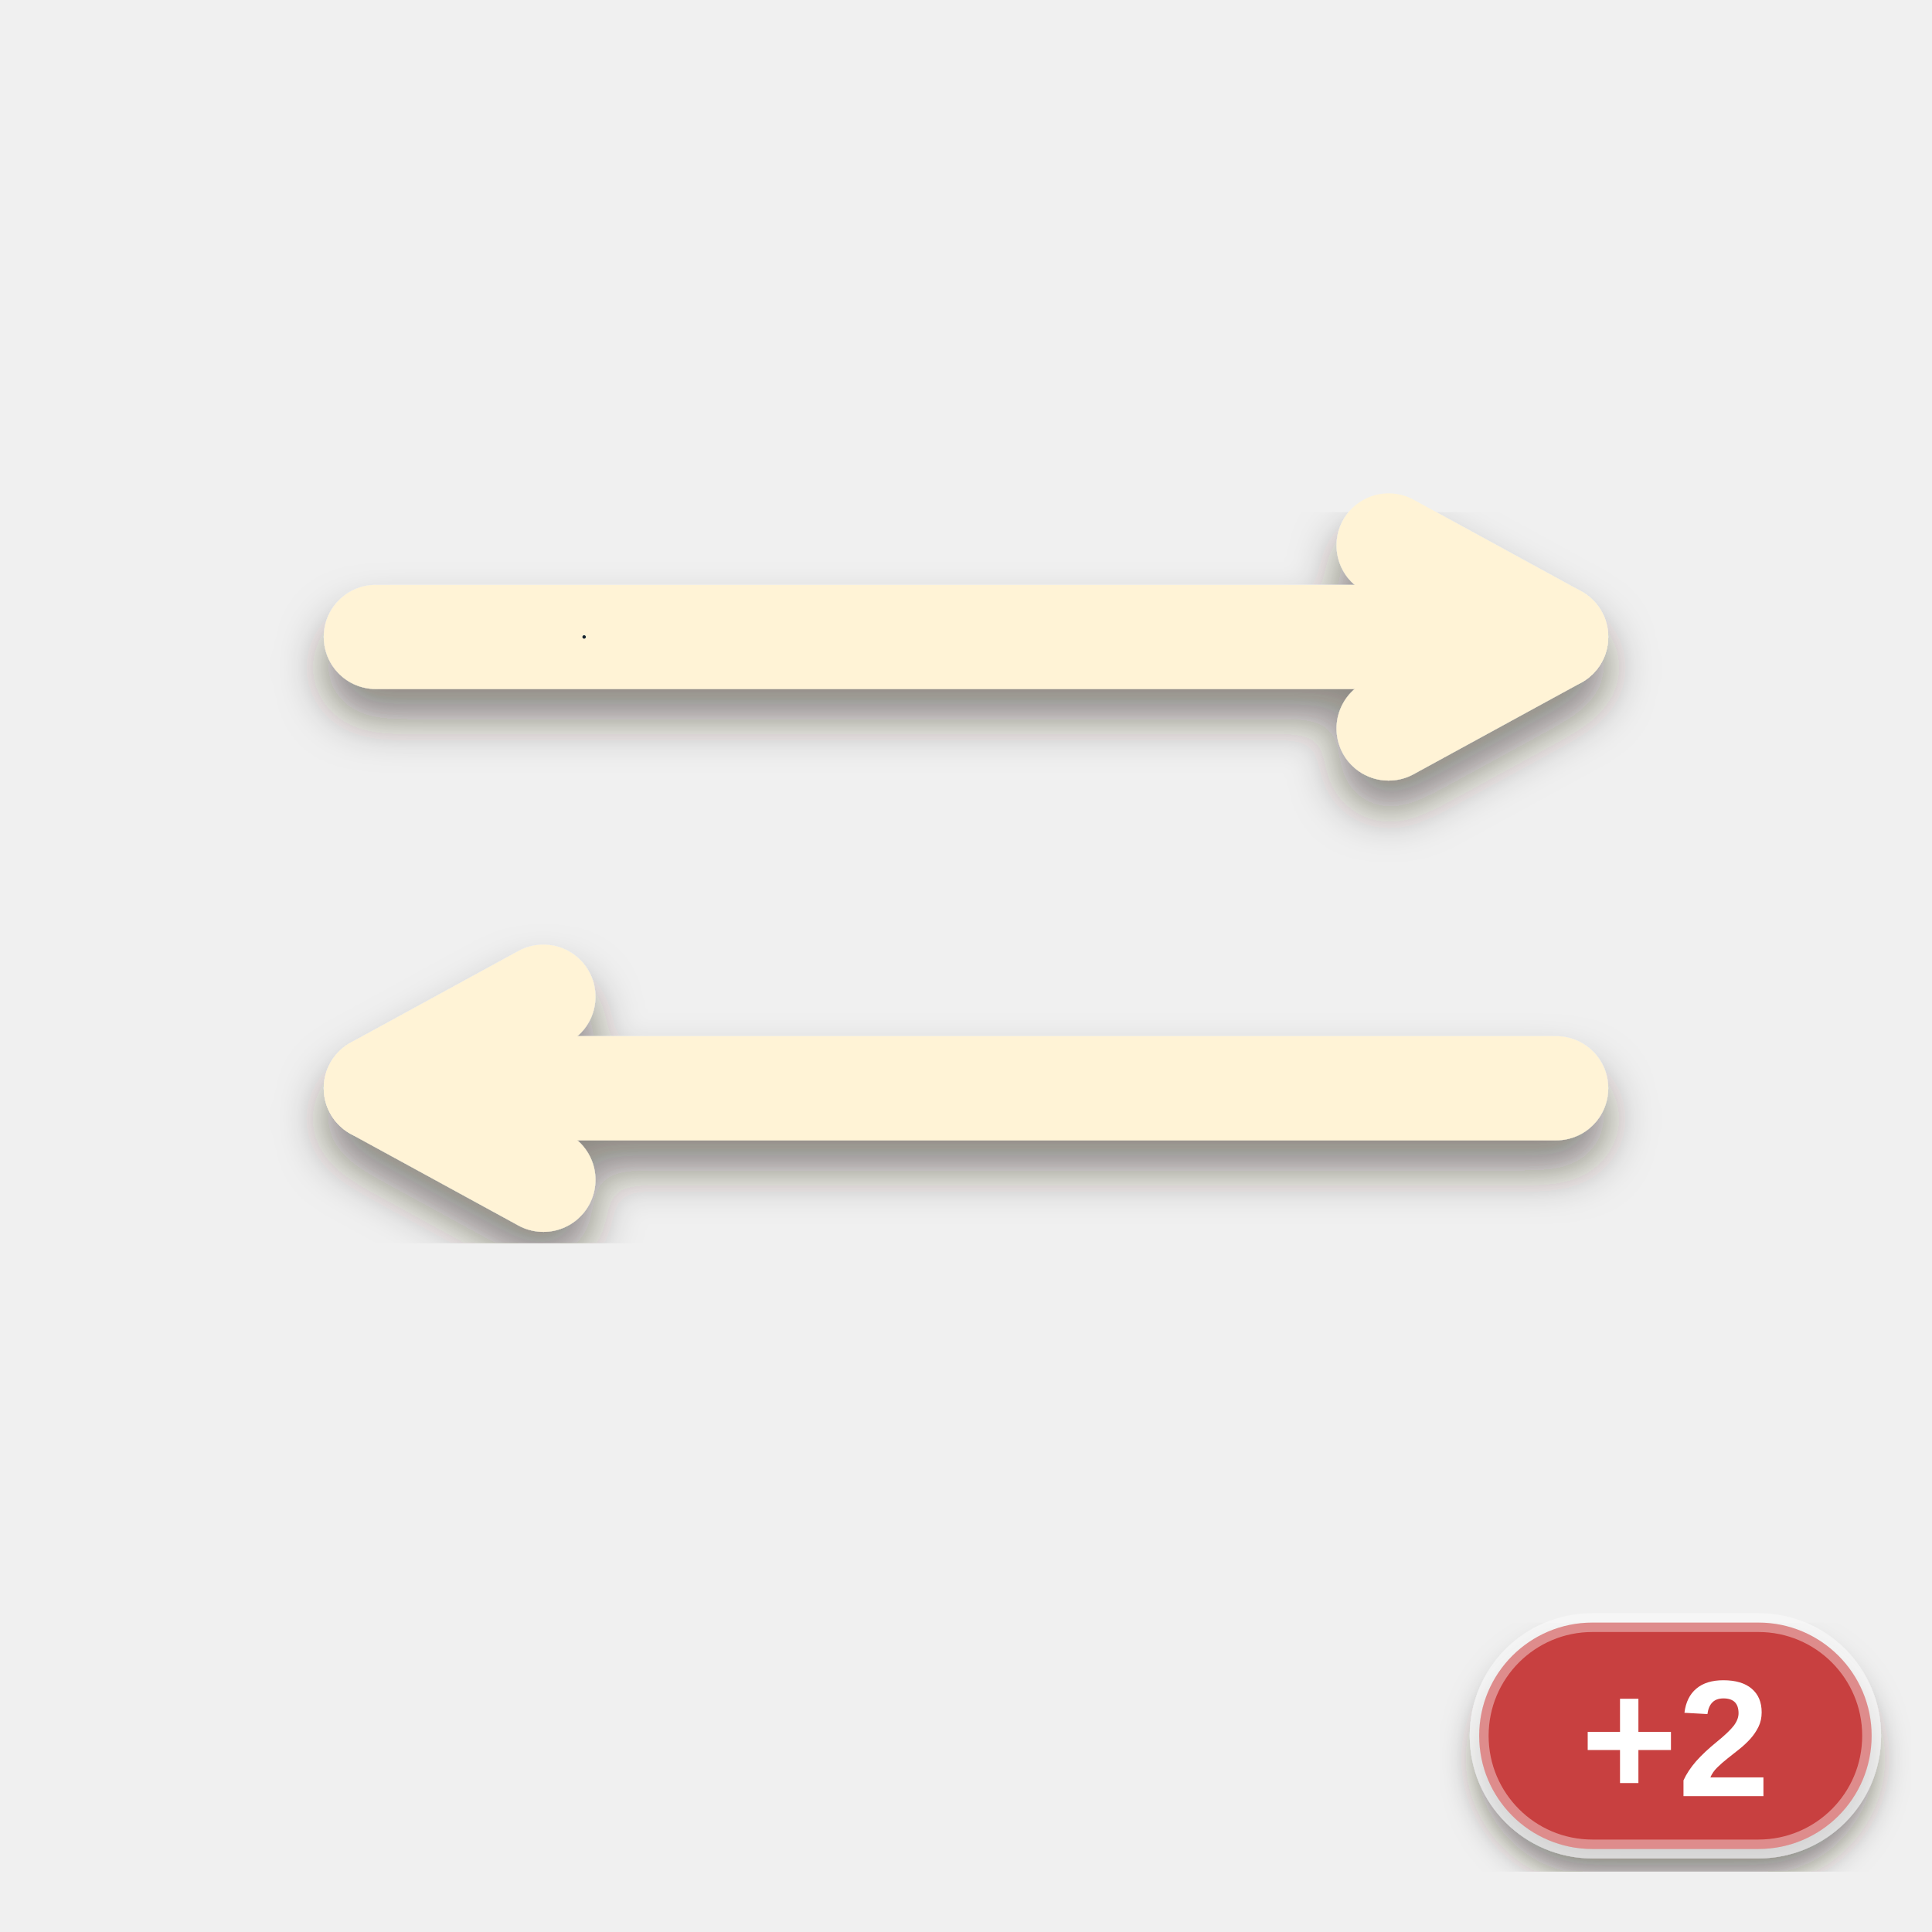
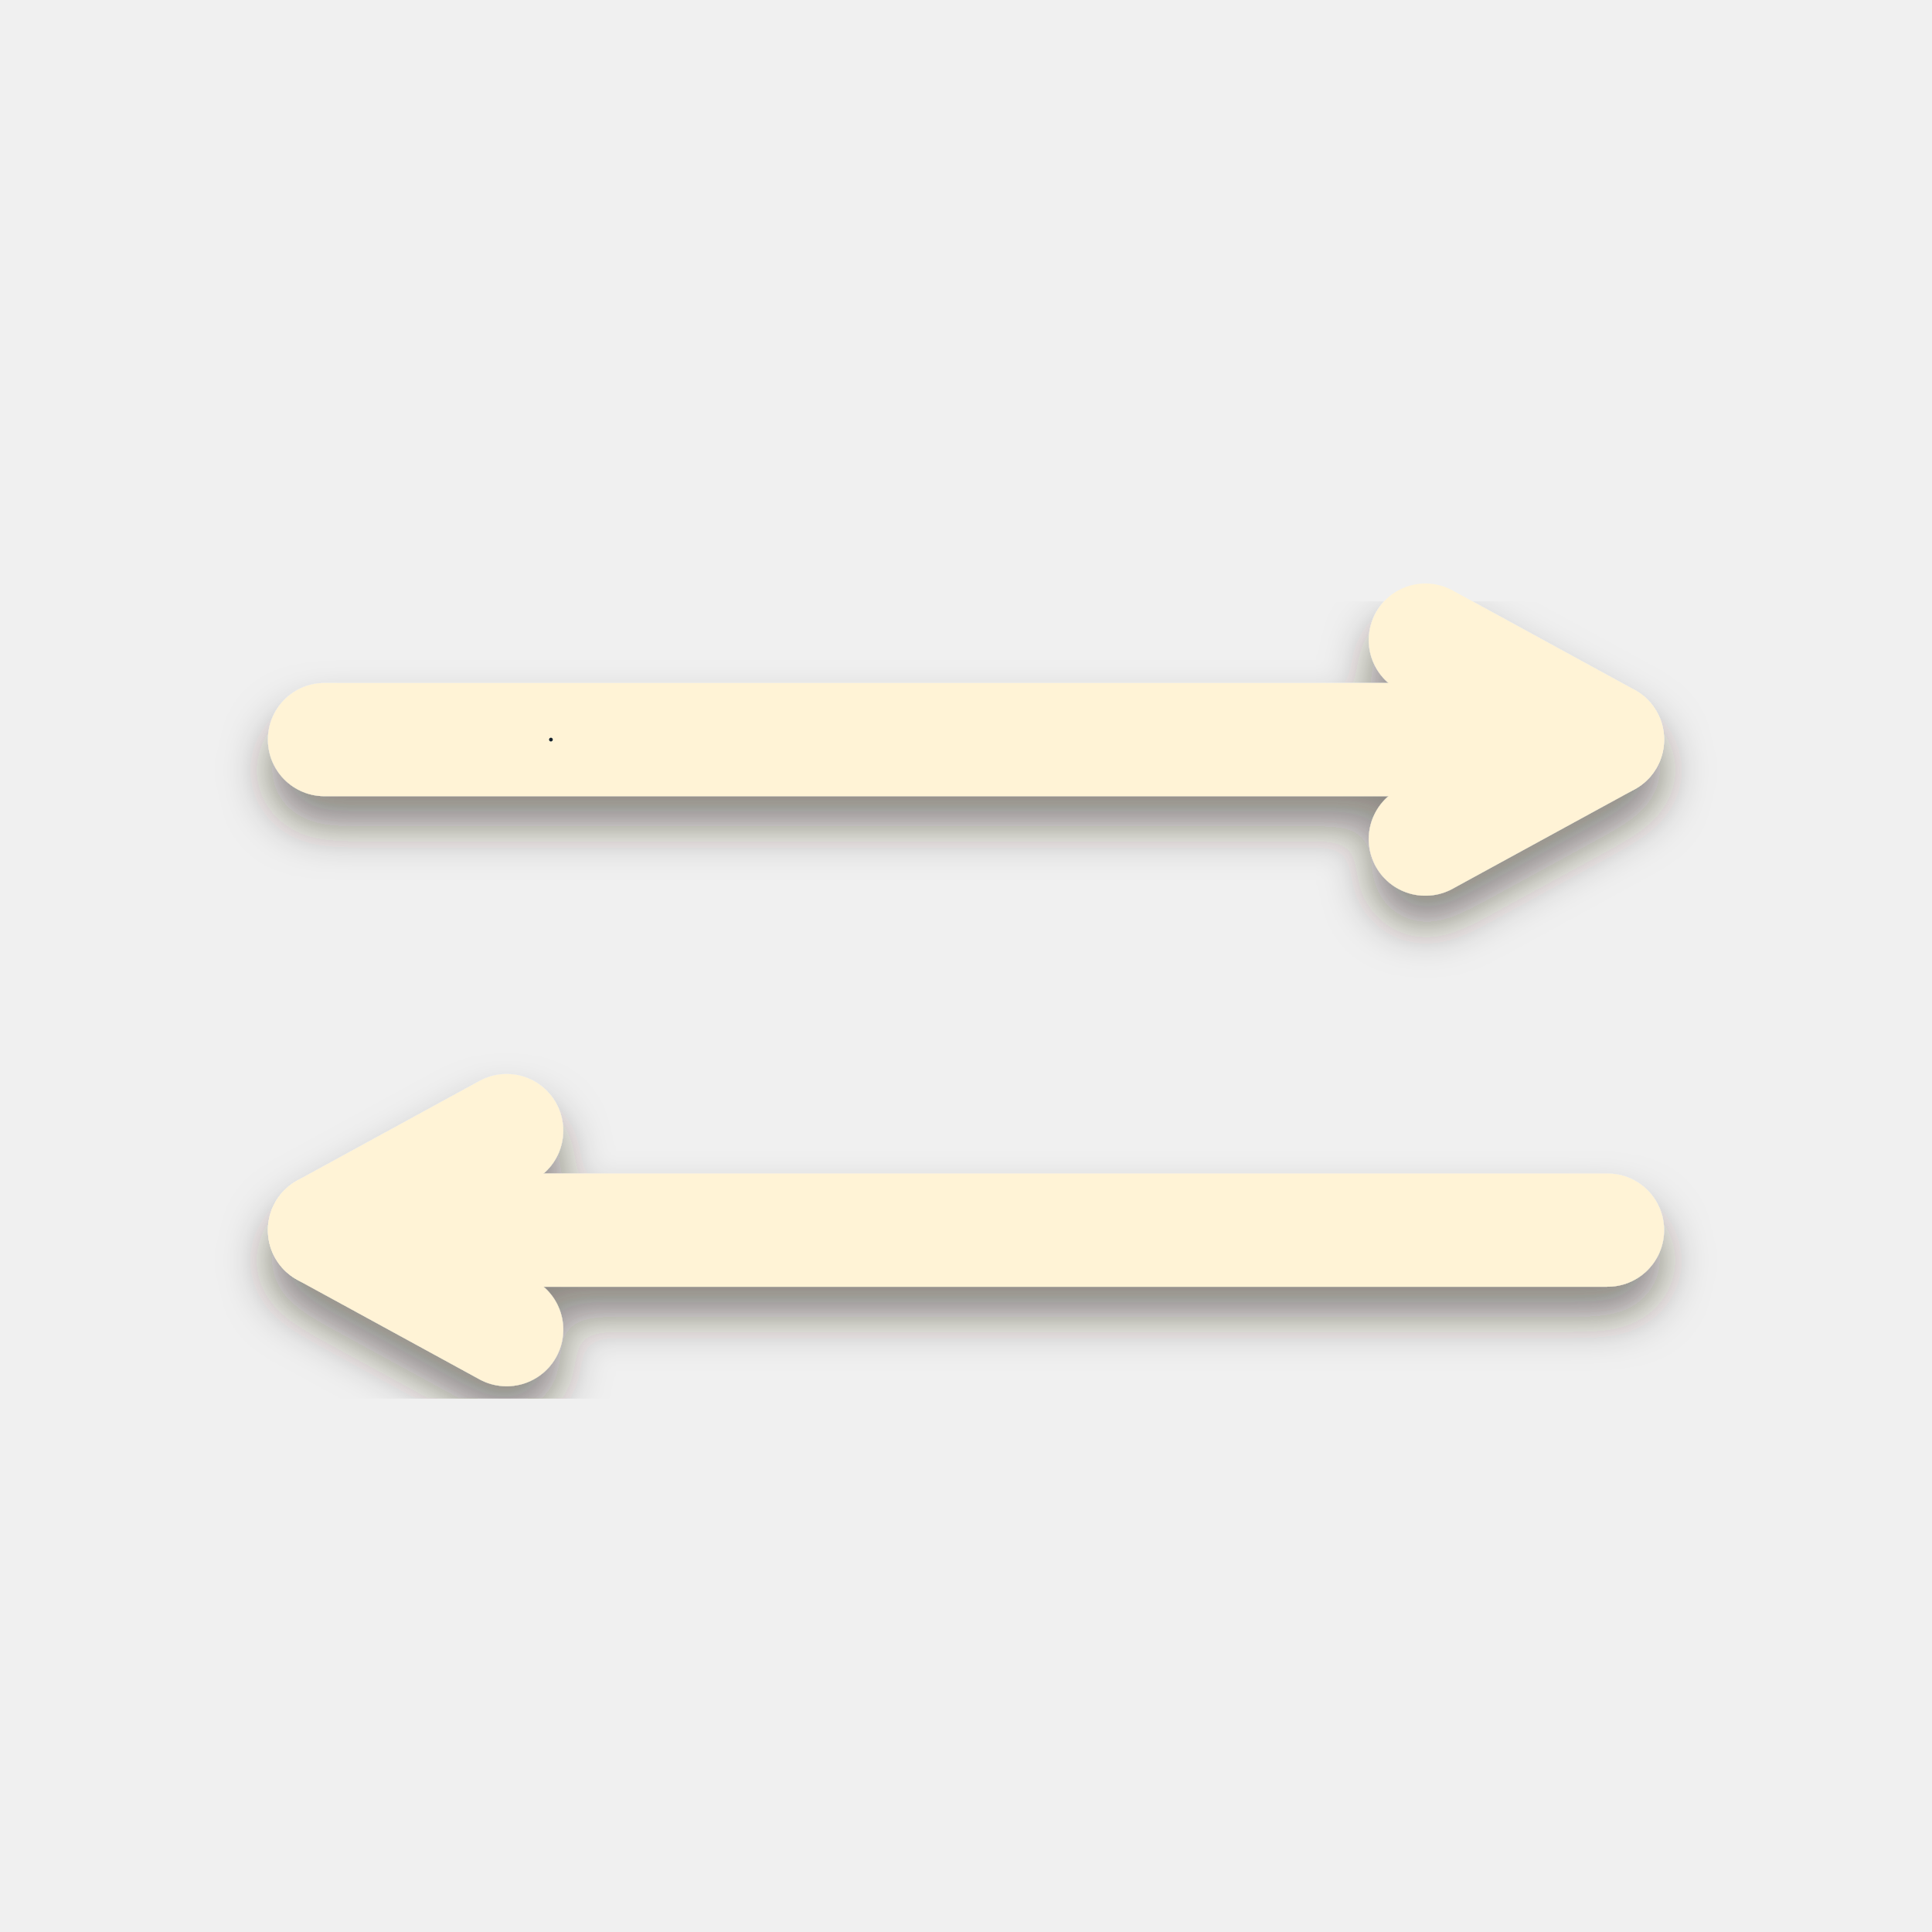
<svg xmlns="http://www.w3.org/2000/svg" viewBox="0 0 256 256" width="256" height="256">
  <defs>
    <filter id="ms" x="-20%%" y="-20%%" width="140%%" height="150%%">
      <feDropShadow dx="0" dy="4" stdDeviation="3" flood-color="#2a1a0c" flood-opacity="0.5" />
    </filter>
-     <filter id="lab" x="-20%%" y="-20%%" width="140%%" height="150%%">
-       <feDropShadow dx="0" dy="3" stdDeviation="2" flood-color="#2a1a0c" flood-opacity="0.5" />
-     </filter>
  </defs>
  <g filter="url(#ms)">
-     <g transform="translate(13 6.2) scale(2.3)">
+     <g transform="translate(3 13) scale(2.5)">
      <path d="M16 34 L84 34" fill="none" stroke="#fff3d6" stroke-width="6" stroke-linecap="round" />
      <path d="M74.347 39.274 L84 34 L74.347 28.726" fill="none" stroke="#fff3d6" stroke-width="6" stroke-linecap="round" stroke-linejoin="round" />
      <path d="M84 60 L16 60" fill="none" stroke="#fff3d6" stroke-width="6" stroke-linecap="round" />
      <path d="M25.653 54.726 L16 60 L25.653 65.274" fill="none" stroke="#fff3d6" stroke-width="6" stroke-linecap="round" stroke-linejoin="round" />
      <circle cx="28" cy="34" r="0.1" fill="#13212e" />
    </g>
  </g>
-   <g filter="url(#lab)">
-     <rect x="196" y="215" width="52" height="30" rx="15" fill="#c8403f" stroke="#ffffff" stroke-opacity="0.4" stroke-width="2.5" />
-     <text x="222" y="238" font-family="Arial Black, Arial, Helvetica, sans-serif" font-weight="900" font-size="22" text-anchor="middle" fill="#ffffff">+2</text>
-   </g>
</svg>
